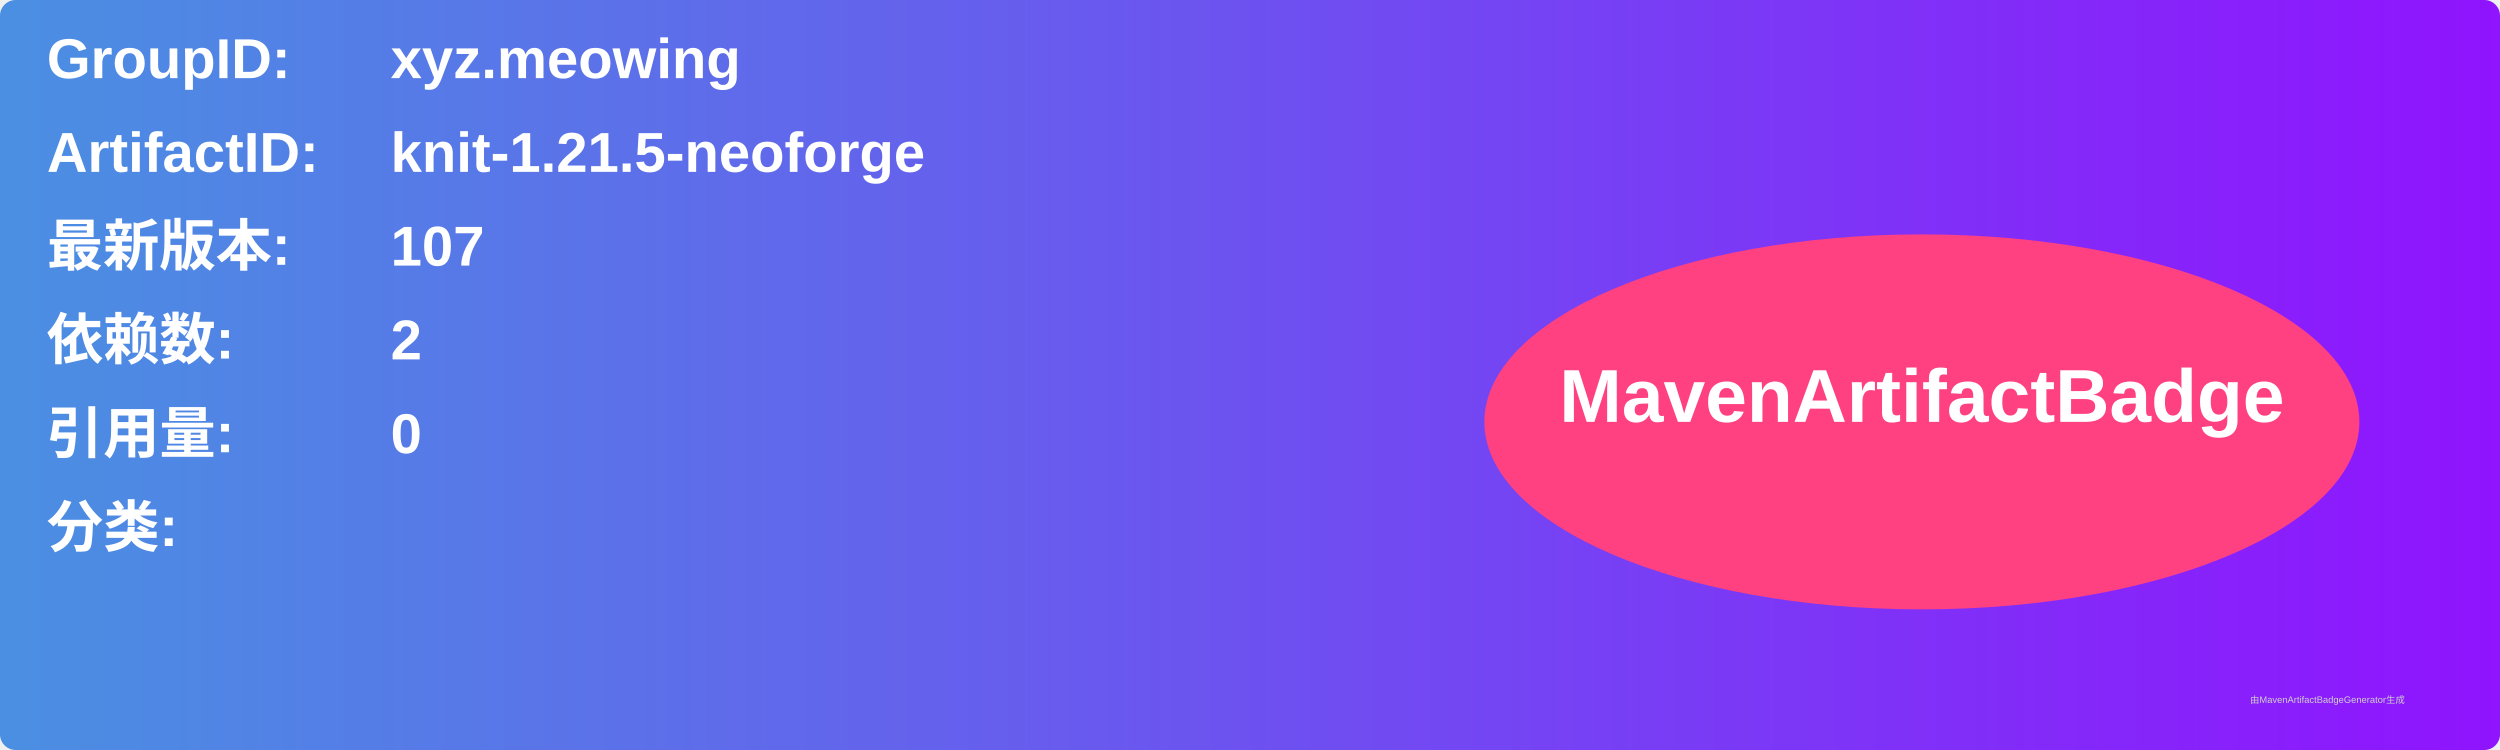
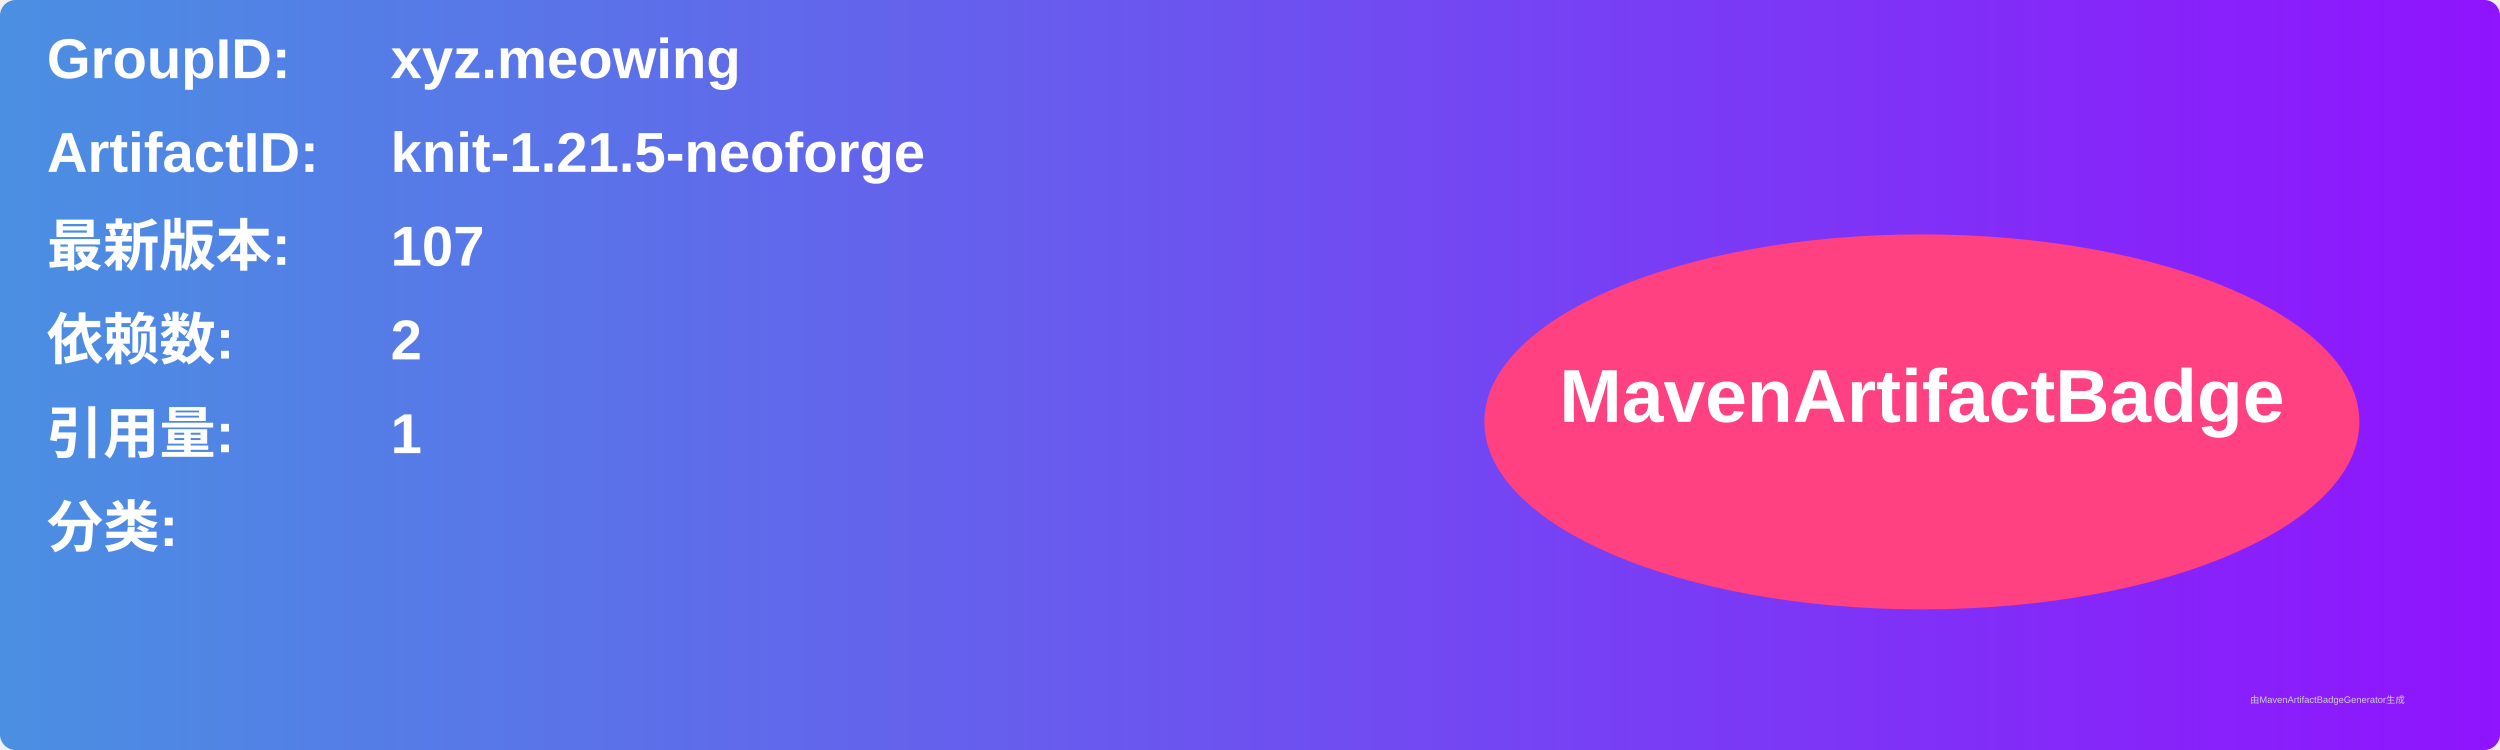
<svg xmlns="http://www.w3.org/2000/svg" width="800" height="240" viewBox="0 0 800 240">
  <linearGradient id="grad" x1="0%" y1="0%" x2="100%" y2="0%">
    <stop offset="0%" stop-color="#4a90e2" />
    <stop offset="100%" stop-color="#9013fe" />
  </linearGradient>
  <rect width="100%" height="100%" rx="5" ry="5" fill="url(#grad)" />
  <g transform="translate(15, 15)">
    <text x="0" y="10" font-family="Arial" font-size="18" fill="white" font-weight="bold" width="260">GroupID:</text>
    <text x="110" y="10" font-family="Arial" font-size="18" fill="white" font-weight="bold" width="460">xyz.meowing</text>
    <text x="0" y="40" font-family="Arial" font-size="18" fill="white" font-weight="bold" width="260">ArtifactID:</text>
    <text x="110" y="40" font-family="Arial" font-size="18" fill="white" font-weight="bold" width="460">knit-1.21.5-neoforge</text>
    <text x="0" y="70" font-family="Arial" font-size="18" fill="white" font-weight="bold">最新版本:</text>
    <text x="110" y="70" font-family="Arial" font-size="18" fill="white" font-weight="bold">
      <tspan font-weight="bold">107</tspan>
    </text>
    <text x="0" y="100" font-family="Arial" font-size="18" fill="white" font-weight="bold">依赖数: </text>
    <text x="110" y="100" font-family="Arial" font-size="18" fill="white">
      <tspan font-weight="bold">2</tspan>
    </text>
    <text x="0" y="130" font-family="Arial" font-size="18" fill="white" font-weight="bold">引用量: </text>
    <text x="110" y="130" font-family="Arial" font-size="18" fill="white">
-       <tspan font-weight="bold">0</tspan>
+       <tspan font-weight="bold">1</tspan>
    </text>
    <text x="0" y="160" font-family="Arial" font-size="18" fill="white" font-weight="bold">分类:</text>
    <text x="10" y="190" font-family="Arial" font-size="10" fill="white">
      <tspan font-weight="bold" />
    </text>
    <ellipse cx="600" cy="120" rx="140" ry="60" fill="#ff4081" />
    <text x="600" y="120" text-anchor="middle" font-family="Arial" font-size="24" fill="white" font-weight="bold">MavenArtifactBadge</text>
  </g>
  <text x="720" y="225" font-family="Arial" font-size="3" fill="#d0d0d0">由MavenArtifactBadgeGenerator生成</text>
</svg>
